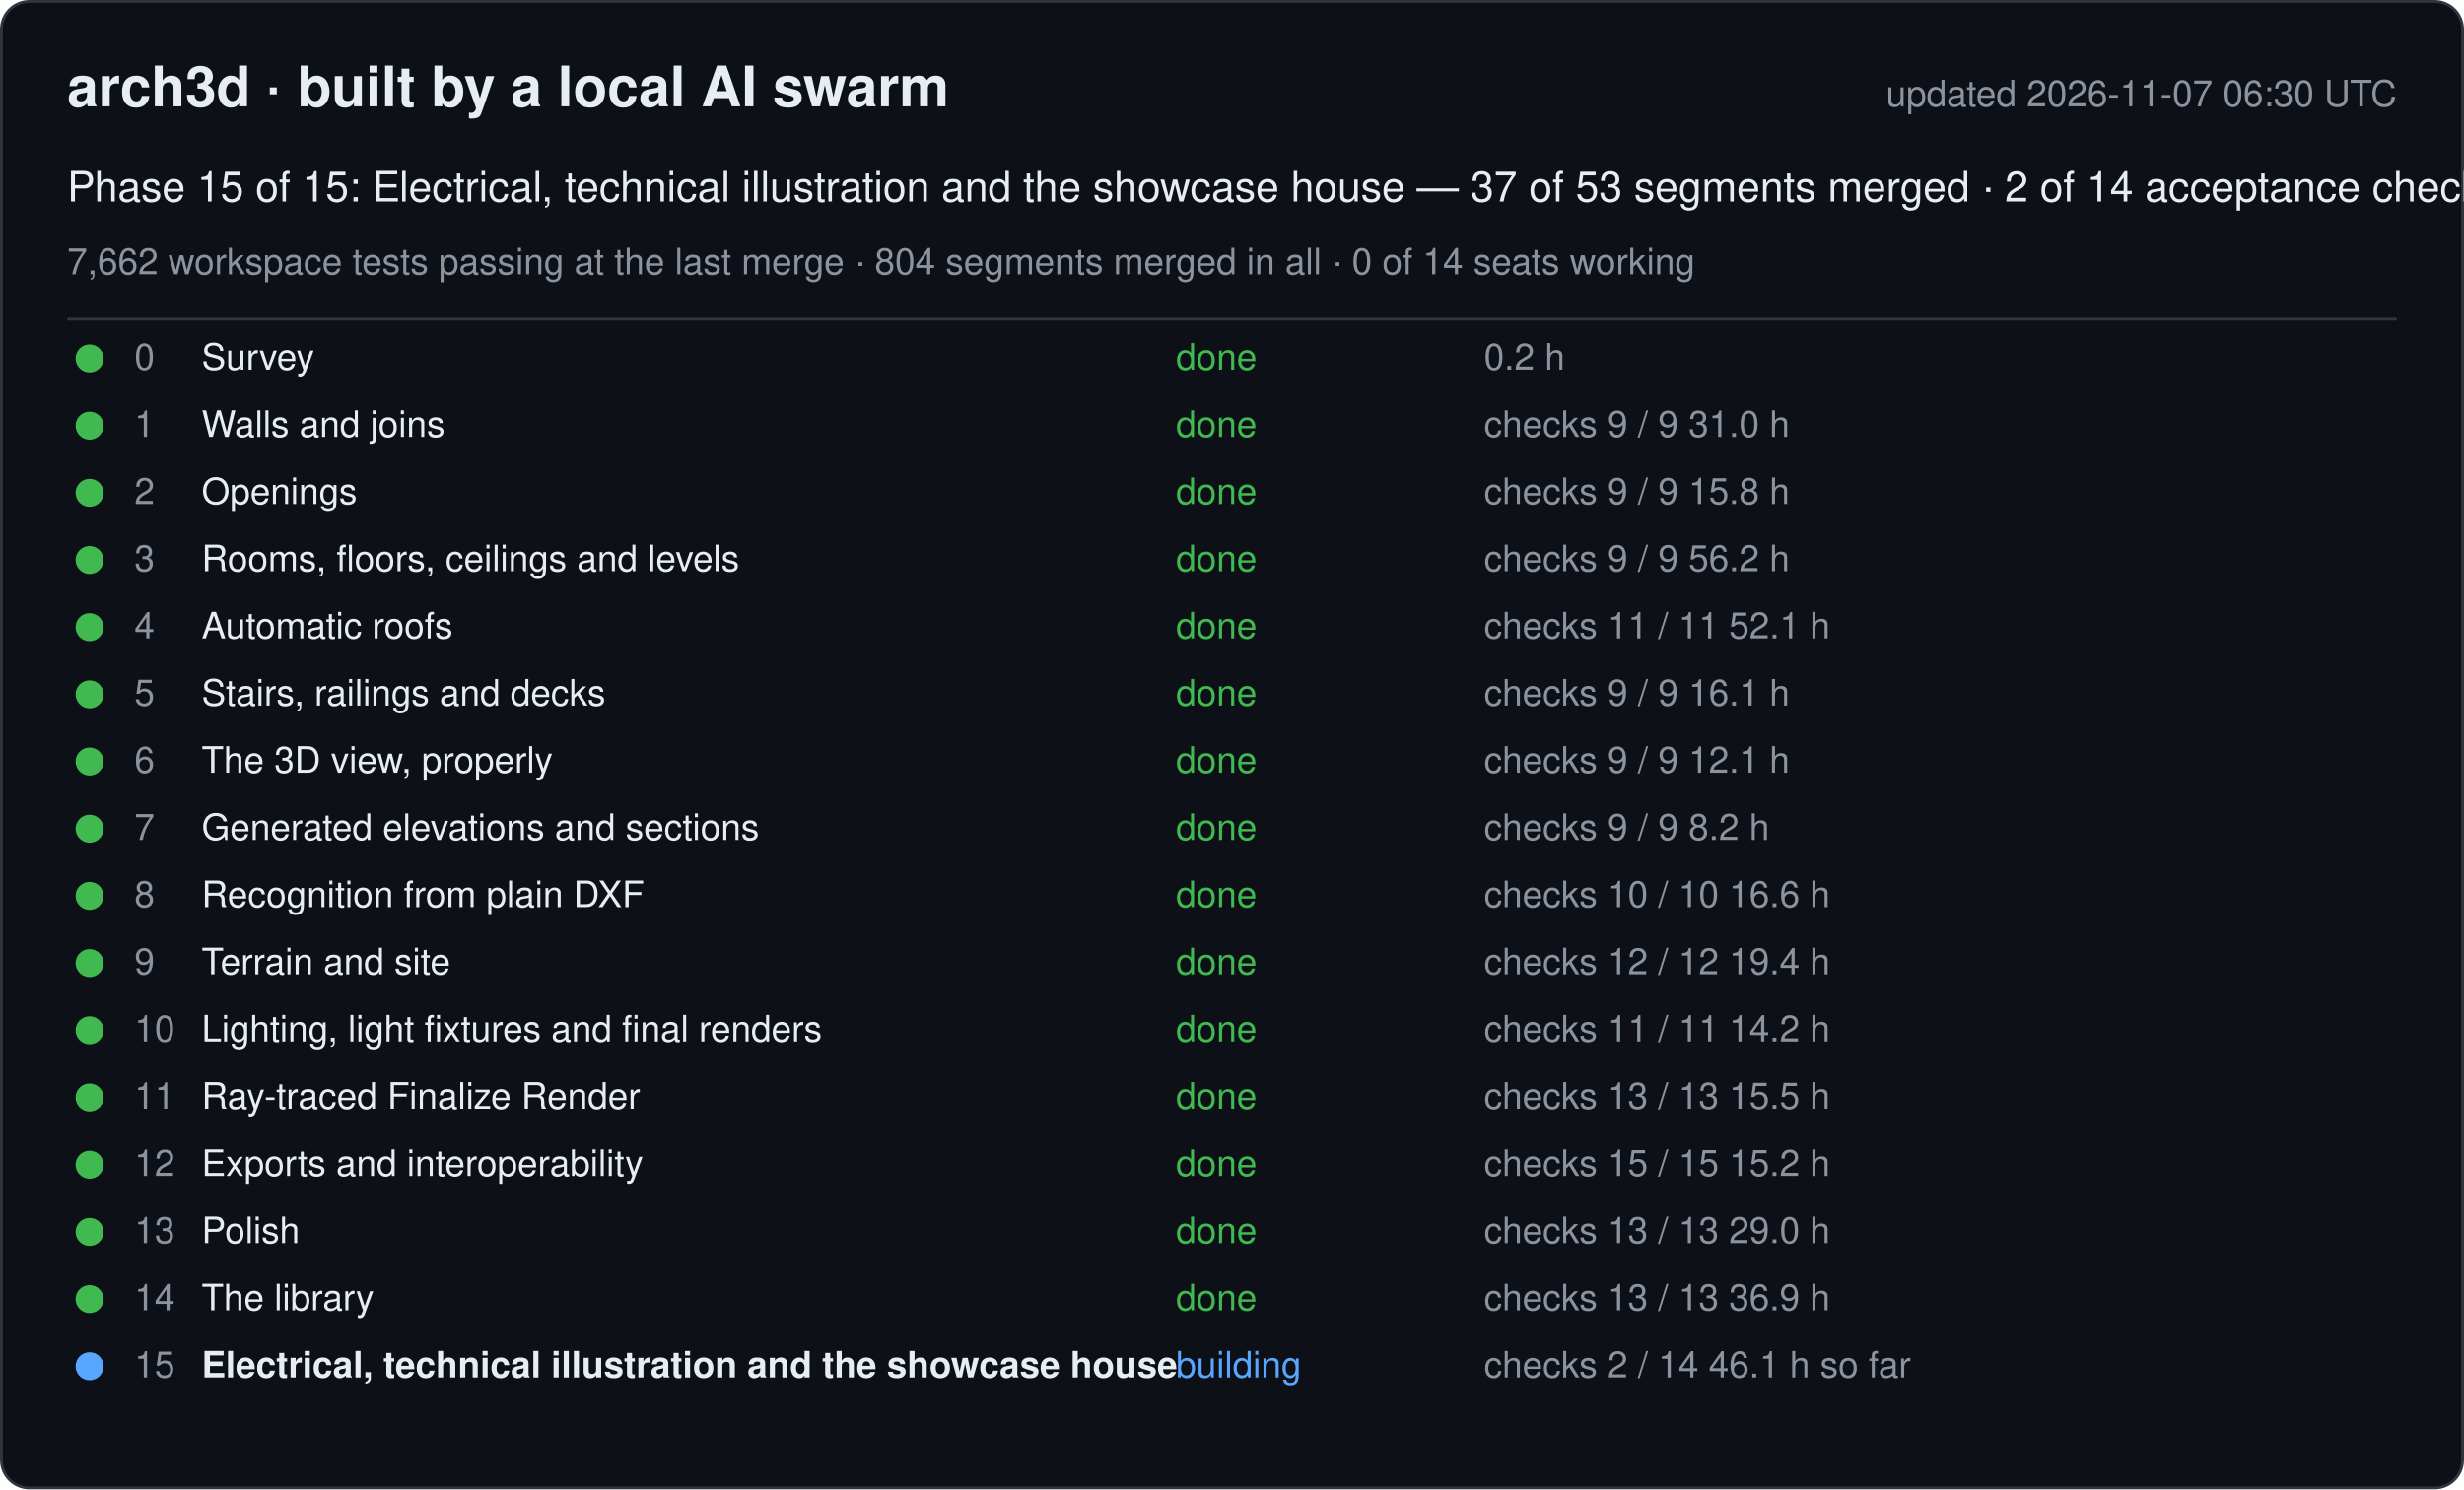
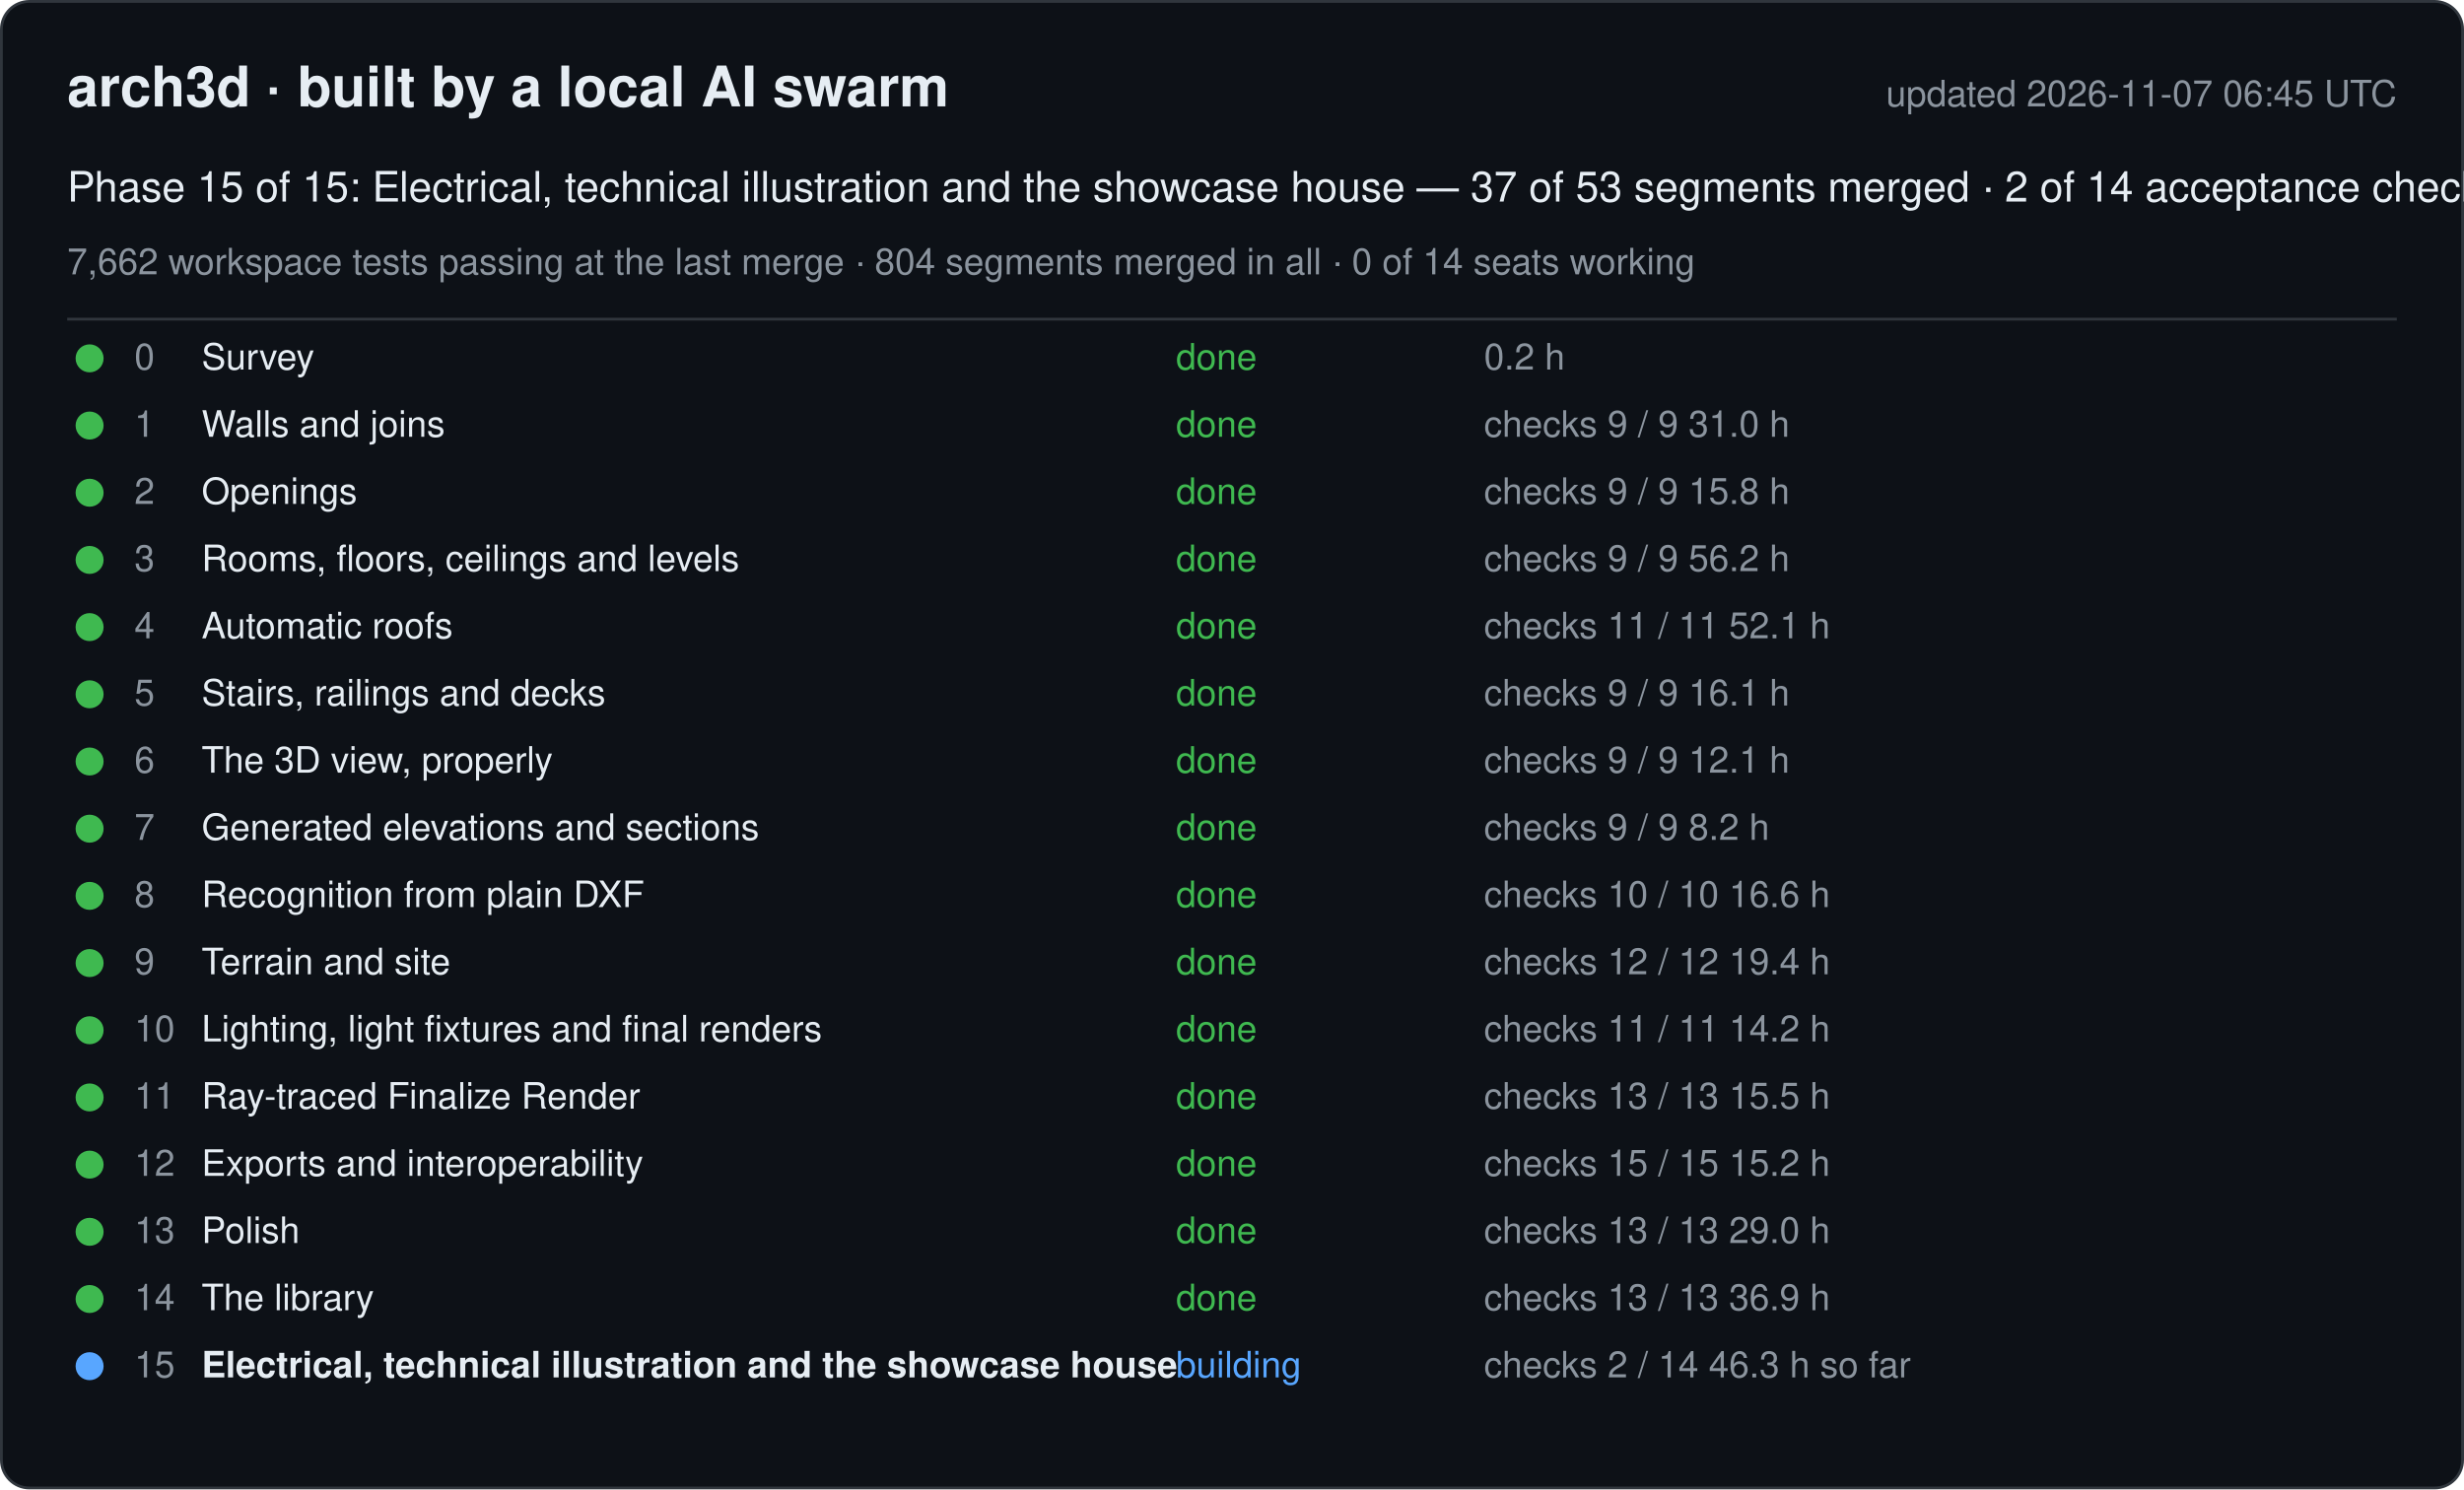
<svg xmlns="http://www.w3.org/2000/svg" width="880" height="532" viewBox="0 0 880 532" font-family="-apple-system, Segoe UI, Helvetica, Arial, sans-serif">
  <rect x="0.5" y="0.5" width="879" height="531" rx="10" fill="#0d1117" stroke="#30363d" />
  <text x="24" y="38" font-size="20" font-weight="600" fill="#e6edf3">arch3d · built by a local AI swarm</text>
-   <text x="856" y="38" font-size="13" fill="#8b949e" text-anchor="end">updated 2026-11-07 06:30 UTC</text>
+   <text x="856" y="38" font-size="13" fill="#8b949e" text-anchor="end">updated 2026-11-07 06:45 UTC</text>
  <text x="24" y="72" font-size="15" fill="#e6edf3">Phase 15 of 15: Electrical, technical illustration and the showcase house — 37 of 53 segments merged · 2 of 14 acceptance checks</text>
  <text x="24" y="98" font-size="13" fill="#8b949e">7,662 workspace tests passing at the last merge · 804 segments merged in all · 0 of 14 seats working</text>
  <line x1="24" y1="114" x2="856" y2="114" stroke="#30363d" />
  <g data-phase="0">
    <circle cx="32" cy="128" r="5" fill="#3fb950" />
    <text x="48" y="132" font-size="13" fill="#8b949e">0</text>
    <text x="72" y="132" font-size="13" fill="#e6edf3">Survey</text>
    <text x="420" y="132" font-size="13" fill="#3fb950">done</text>
    <text x="530" y="132" font-size="13" fill="#8b949e">0.2 h</text>
  </g>
  <g data-phase="1">
    <circle cx="32" cy="152" r="5" fill="#3fb950" />
    <text x="48" y="156" font-size="13" fill="#8b949e">1</text>
    <text x="72" y="156" font-size="13" fill="#e6edf3">Walls and joins</text>
    <text x="420" y="156" font-size="13" fill="#3fb950">done</text>
    <text x="530" y="156" font-size="13" fill="#8b949e">checks 9 / 9   31.0 h</text>
  </g>
  <g data-phase="2">
    <circle cx="32" cy="176" r="5" fill="#3fb950" />
    <text x="48" y="180" font-size="13" fill="#8b949e">2</text>
    <text x="72" y="180" font-size="13" fill="#e6edf3">Openings</text>
    <text x="420" y="180" font-size="13" fill="#3fb950">done</text>
    <text x="530" y="180" font-size="13" fill="#8b949e">checks 9 / 9   15.8 h</text>
  </g>
  <g data-phase="3">
    <circle cx="32" cy="200" r="5" fill="#3fb950" />
    <text x="48" y="204" font-size="13" fill="#8b949e">3</text>
    <text x="72" y="204" font-size="13" fill="#e6edf3">Rooms, floors, ceilings and levels</text>
    <text x="420" y="204" font-size="13" fill="#3fb950">done</text>
    <text x="530" y="204" font-size="13" fill="#8b949e">checks 9 / 9   56.2 h</text>
  </g>
  <g data-phase="4">
    <circle cx="32" cy="224" r="5" fill="#3fb950" />
    <text x="48" y="228" font-size="13" fill="#8b949e">4</text>
    <text x="72" y="228" font-size="13" fill="#e6edf3">Automatic roofs</text>
    <text x="420" y="228" font-size="13" fill="#3fb950">done</text>
    <text x="530" y="228" font-size="13" fill="#8b949e">checks 11 / 11   52.1 h</text>
  </g>
  <g data-phase="5">
    <circle cx="32" cy="248" r="5" fill="#3fb950" />
    <text x="48" y="252" font-size="13" fill="#8b949e">5</text>
    <text x="72" y="252" font-size="13" fill="#e6edf3">Stairs, railings and decks</text>
    <text x="420" y="252" font-size="13" fill="#3fb950">done</text>
    <text x="530" y="252" font-size="13" fill="#8b949e">checks 9 / 9   16.1 h</text>
  </g>
  <g data-phase="6">
    <circle cx="32" cy="272" r="5" fill="#3fb950" />
    <text x="48" y="276" font-size="13" fill="#8b949e">6</text>
    <text x="72" y="276" font-size="13" fill="#e6edf3">The 3D view, properly</text>
    <text x="420" y="276" font-size="13" fill="#3fb950">done</text>
    <text x="530" y="276" font-size="13" fill="#8b949e">checks 9 / 9   12.1 h</text>
  </g>
  <g data-phase="7">
    <circle cx="32" cy="296" r="5" fill="#3fb950" />
    <text x="48" y="300" font-size="13" fill="#8b949e">7</text>
    <text x="72" y="300" font-size="13" fill="#e6edf3">Generated elevations and sections</text>
    <text x="420" y="300" font-size="13" fill="#3fb950">done</text>
    <text x="530" y="300" font-size="13" fill="#8b949e">checks 9 / 9   8.2 h</text>
  </g>
  <g data-phase="8">
    <circle cx="32" cy="320" r="5" fill="#3fb950" />
    <text x="48" y="324" font-size="13" fill="#8b949e">8</text>
    <text x="72" y="324" font-size="13" fill="#e6edf3">Recognition from plain DXF</text>
    <text x="420" y="324" font-size="13" fill="#3fb950">done</text>
    <text x="530" y="324" font-size="13" fill="#8b949e">checks 10 / 10   16.6 h</text>
  </g>
  <g data-phase="9">
    <circle cx="32" cy="344" r="5" fill="#3fb950" />
    <text x="48" y="348" font-size="13" fill="#8b949e">9</text>
    <text x="72" y="348" font-size="13" fill="#e6edf3">Terrain and site</text>
    <text x="420" y="348" font-size="13" fill="#3fb950">done</text>
    <text x="530" y="348" font-size="13" fill="#8b949e">checks 12 / 12   19.4 h</text>
  </g>
  <g data-phase="10">
    <circle cx="32" cy="368" r="5" fill="#3fb950" />
    <text x="48" y="372" font-size="13" fill="#8b949e">10</text>
    <text x="72" y="372" font-size="13" fill="#e6edf3">Lighting, light fixtures and final renders</text>
    <text x="420" y="372" font-size="13" fill="#3fb950">done</text>
    <text x="530" y="372" font-size="13" fill="#8b949e">checks 11 / 11   14.2 h</text>
  </g>
  <g data-phase="11">
    <circle cx="32" cy="392" r="5" fill="#3fb950" />
    <text x="48" y="396" font-size="13" fill="#8b949e">11</text>
    <text x="72" y="396" font-size="13" fill="#e6edf3">Ray-traced Finalize Render</text>
    <text x="420" y="396" font-size="13" fill="#3fb950">done</text>
    <text x="530" y="396" font-size="13" fill="#8b949e">checks 13 / 13   15.5 h</text>
  </g>
  <g data-phase="12">
    <circle cx="32" cy="416" r="5" fill="#3fb950" />
    <text x="48" y="420" font-size="13" fill="#8b949e">12</text>
    <text x="72" y="420" font-size="13" fill="#e6edf3">Exports and interoperability</text>
    <text x="420" y="420" font-size="13" fill="#3fb950">done</text>
    <text x="530" y="420" font-size="13" fill="#8b949e">checks 15 / 15   15.2 h</text>
  </g>
  <g data-phase="13">
    <circle cx="32" cy="440" r="5" fill="#3fb950" />
    <text x="48" y="444" font-size="13" fill="#8b949e">13</text>
    <text x="72" y="444" font-size="13" fill="#e6edf3">Polish</text>
    <text x="420" y="444" font-size="13" fill="#3fb950">done</text>
    <text x="530" y="444" font-size="13" fill="#8b949e">checks 13 / 13   29.0 h</text>
  </g>
  <g data-phase="14">
    <circle cx="32" cy="464" r="5" fill="#3fb950" />
    <text x="48" y="468" font-size="13" fill="#8b949e">14</text>
    <text x="72" y="468" font-size="13" fill="#e6edf3">The library</text>
    <text x="420" y="468" font-size="13" fill="#3fb950">done</text>
    <text x="530" y="468" font-size="13" fill="#8b949e">checks 13 / 13   36.9 h</text>
  </g>
  <g data-phase="15">
    <circle cx="32" cy="488" r="5" fill="#58a6ff" />
    <text x="48" y="492" font-size="13" fill="#8b949e">15</text>
    <text x="72" y="492" font-size="13" fill="#e6edf3" font-weight="600">Electrical, technical illustration and the showcase house</text>
    <text x="420" y="492" font-size="13" fill="#58a6ff">building</text>
-     <text x="530" y="492" font-size="13" fill="#8b949e">checks 2 / 14   46.1 h so far</text>
+     <text x="530" y="492" font-size="13" fill="#8b949e">checks 2 / 14   46.3 h so far</text>
  </g>
</svg>
